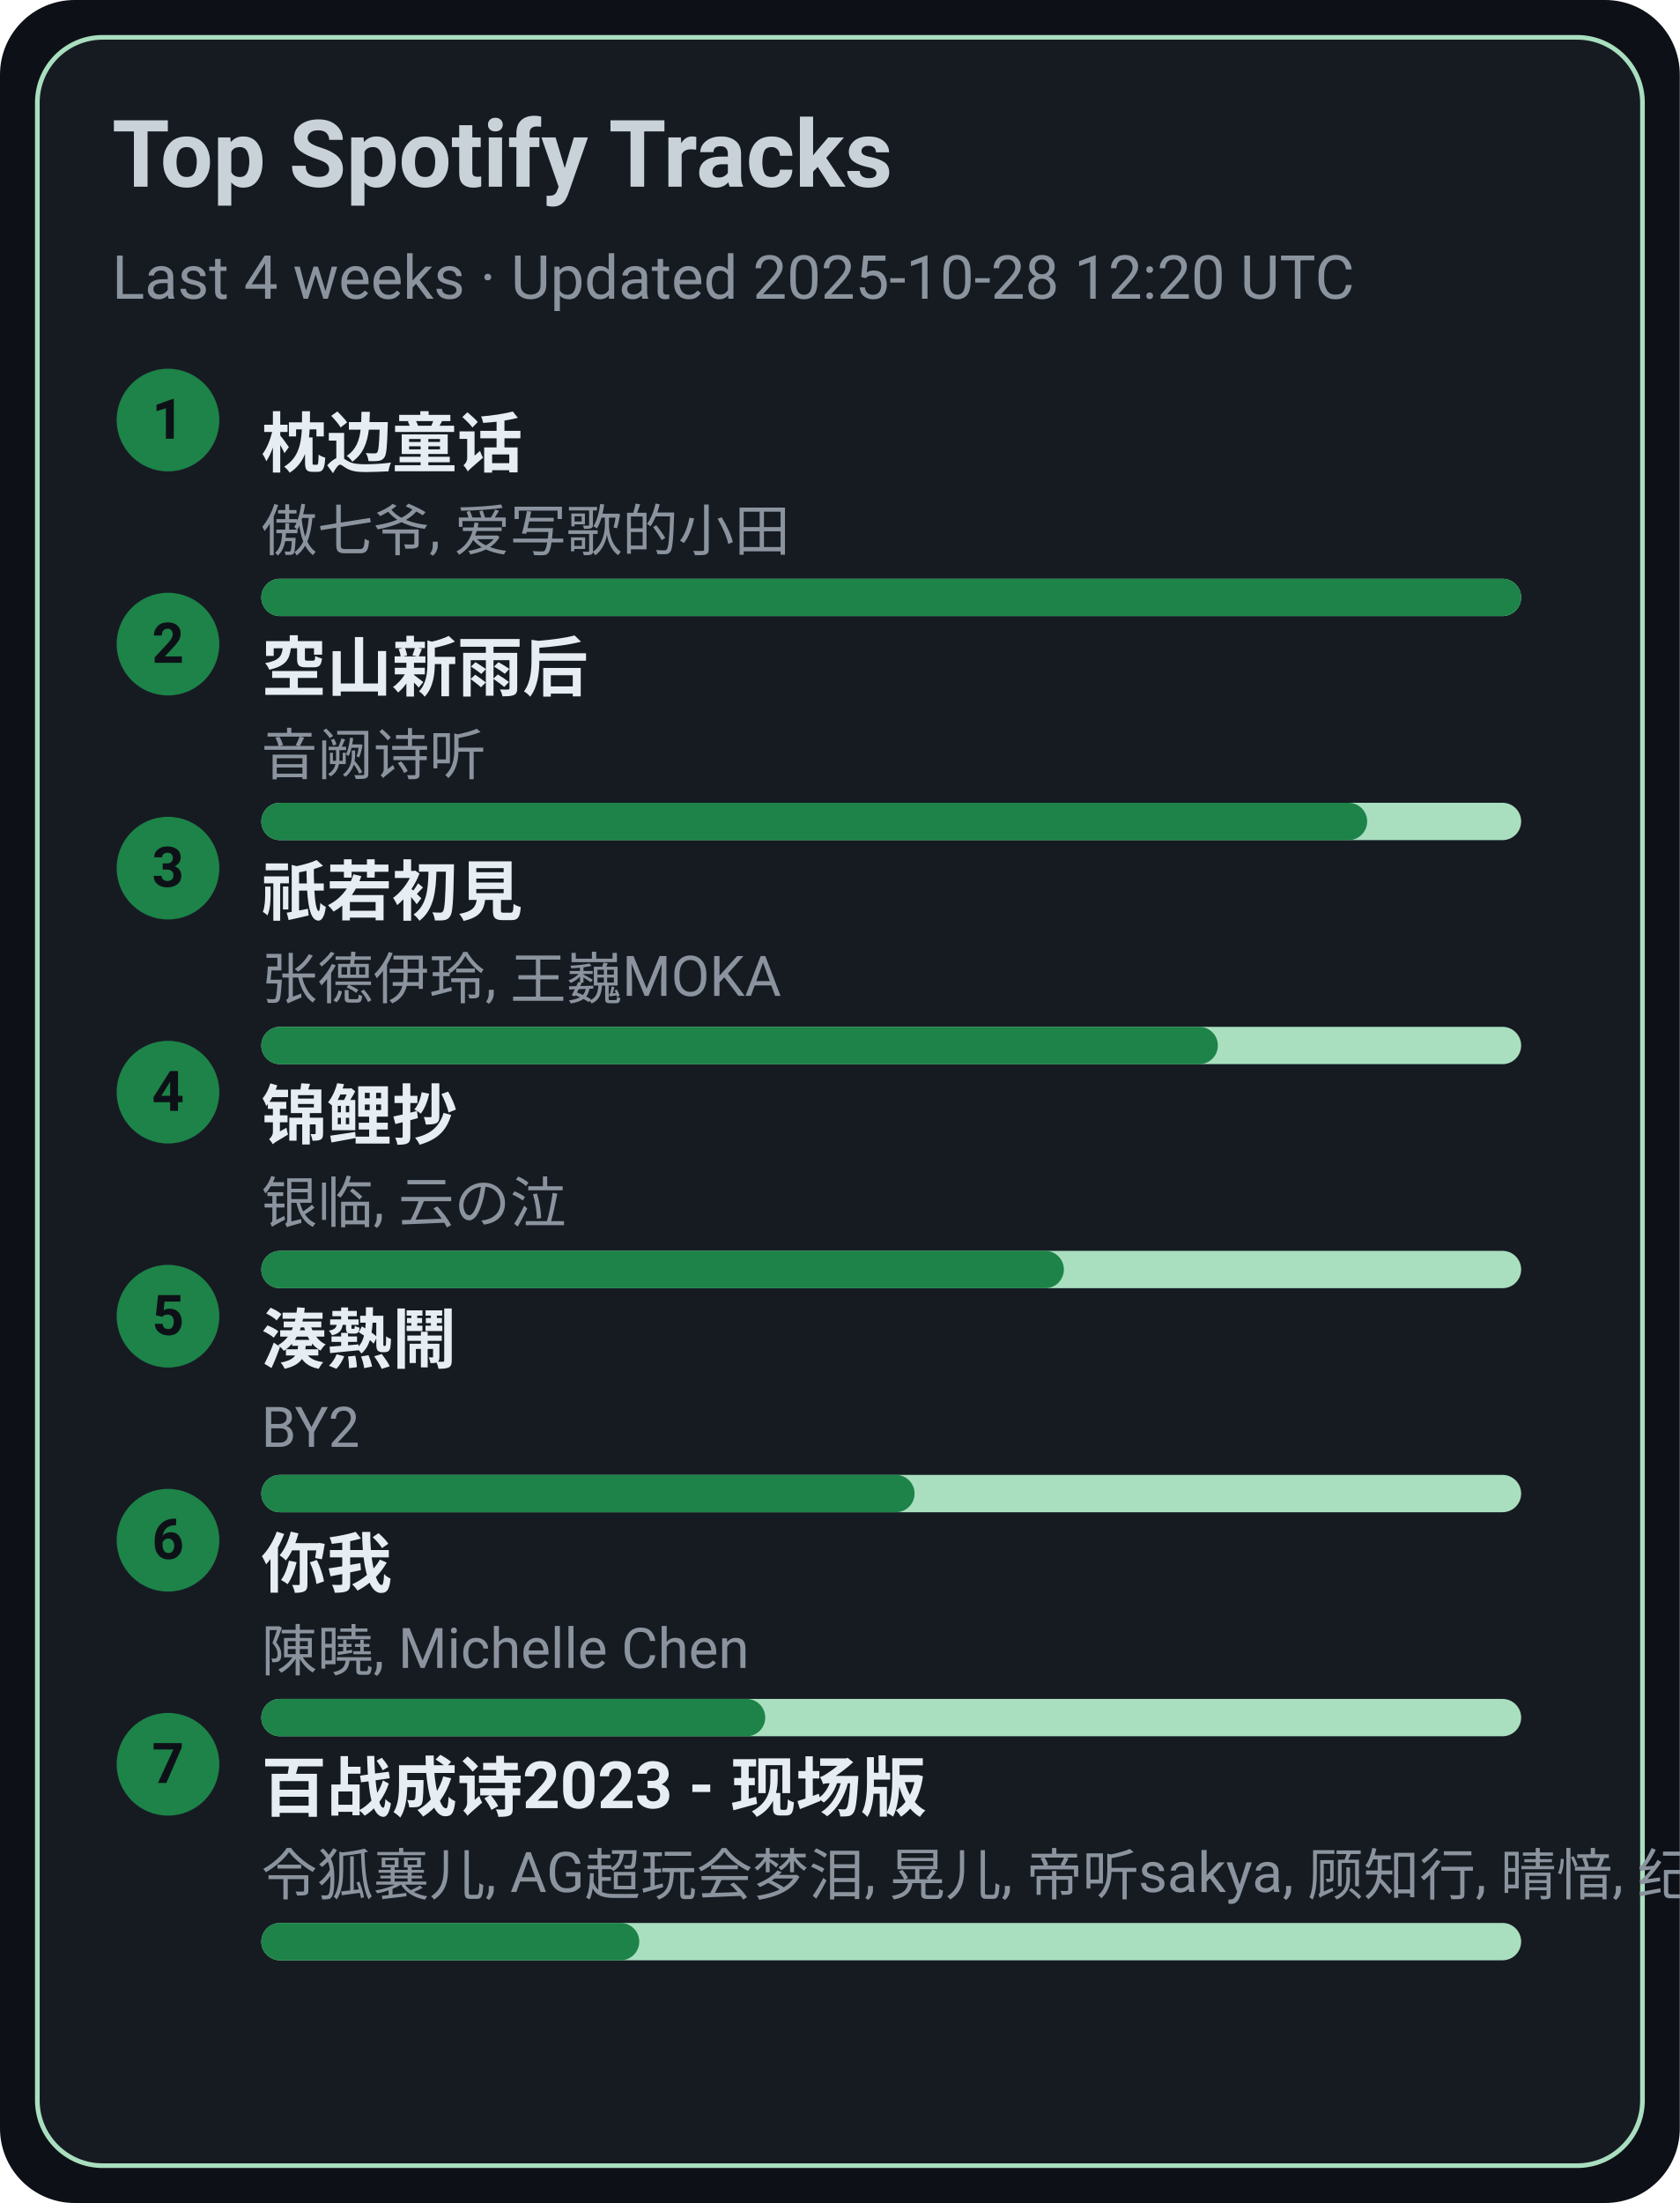
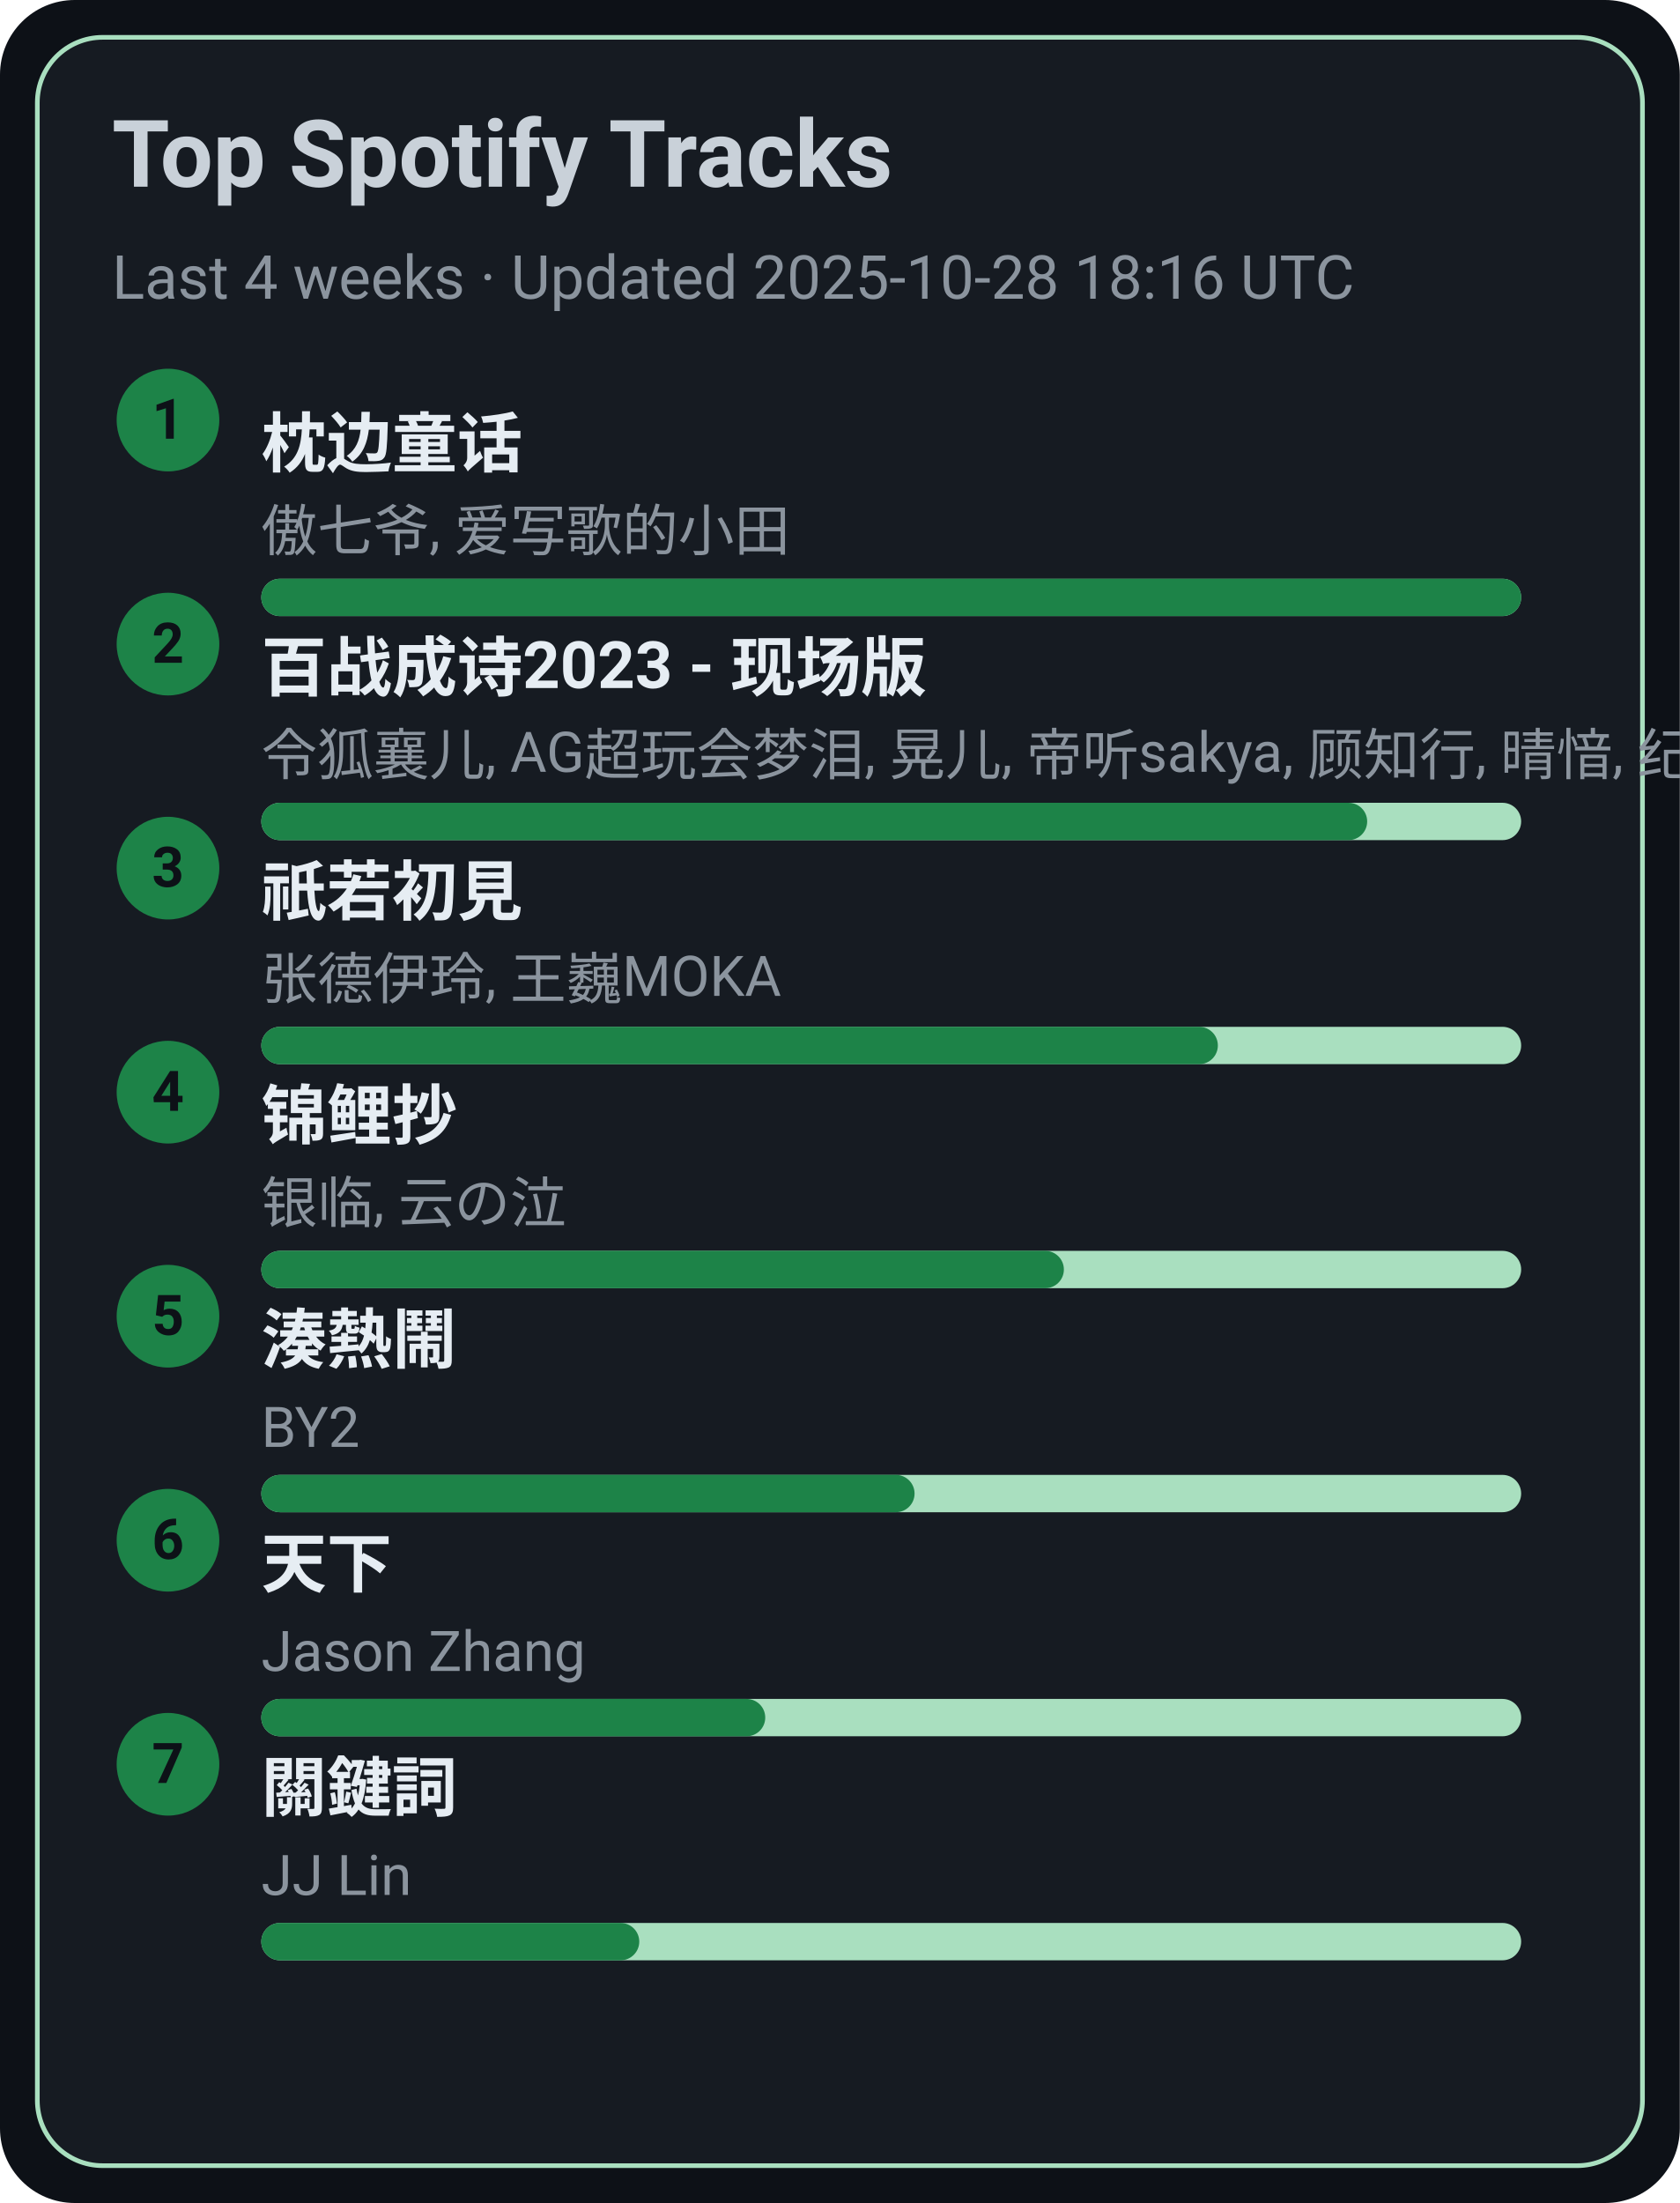
<svg xmlns="http://www.w3.org/2000/svg" width="360" height="472" viewBox="0 0 360 472">
  <style>text{font-family:-apple-system,BlinkMacSystemFont,Segoe UI,Roboto,Ubuntu,Helvetica Neue,Arial,Noto Sans,sans-serif}</style>
  <rect width="360" height="472" rx="16" fill="#0d1117" />
  <rect x="8" y="8" width="344" height="456" rx="14" fill="#161b22" stroke="#A9DFBF" />
  <text x="24" y="40" font-size="20" fill="#c9d1d9" font-weight="600">Top Spotify Tracks</text>
-   <text x="24" y="64" font-size="13" fill="#8b949e">Last 4 weeks · Updated 2025-10-28 12:20 UTC</text>
+   <text x="24" y="64" font-size="13" fill="#8b949e">Last 4 weeks · Updated 2025-10-28 18:16 UTC</text>
  <circle cx="36" cy="90" r="11" fill="#1D8348" />
  <text x="36" y="94" text-anchor="middle" font-size="12" fill="#0d1117" font-weight="700">1</text>
  <a href="https://open.spotify.com/track/3I8tlHNA9NM8dL0B23xGIY" target="_blank" rel="noopener noreferrer">
    <text x="56" y="100" font-size="14" fill="#e6edf3" font-weight="600">枕边童话</text>
  </a>
  <text x="56" y="118" font-size="12" fill="#8b949e">傲七爷, 爱写歌的小田</text>
  <rect x="56" y="124" width="270" height="8" rx="4" fill="#A9DFBF" />
  <rect x="56" y="124" width="270" height="8" rx="4" fill="#1D8348" />
  <circle cx="36" cy="138" r="11" fill="#1D8348" />
  <text x="36" y="142" text-anchor="middle" font-size="12" fill="#0d1117" font-weight="700">2</text>
-   <a href="https://open.spotify.com/track/7c1D58U8AIVOGlYzh5U6sk" target="_blank" rel="noopener noreferrer">
-     <text x="56" y="148" font-size="14" fill="#e6edf3" font-weight="600">空山新雨后</text>
+   <a href="https://open.spotify.com/track/2gttnS8fWnDwziLFt2TLEi" target="_blank" rel="noopener noreferrer">
+     <text x="56" y="148" font-size="14" fill="#e6edf3" font-weight="600">百战成诗2023 - 现场版</text>
  </a>
-   <text x="56" y="166" font-size="12" fill="#8b949e">音阙诗听</text>
+   <text x="56" y="166" font-size="12" fill="#8b949e">令狐襄儿, AG超玩会梦泪, 晃儿, 帝听sakya, 顾知行, 晴愔, 纪粹希, 于冬然, 呦猫UNEKO</text>
  <rect x="56" y="172" width="270" height="8" rx="4" fill="#A9DFBF" />
  <rect x="56" y="172" width="237" height="8" rx="4" fill="#1D8348" />
  <circle cx="36" cy="186" r="11" fill="#1D8348" />
  <text x="36" y="190" text-anchor="middle" font-size="12" fill="#0d1117" font-weight="700">3</text>
  <a href="https://open.spotify.com/track/5X4U0jJr9H4oOoXTpiVkyA" target="_blank" rel="noopener noreferrer">
    <text x="56" y="196" font-size="14" fill="#e6edf3" font-weight="600">祇若初見</text>
  </a>
  <text x="56" y="214" font-size="12" fill="#8b949e">张德伊玲, 王巍MOKA</text>
  <rect x="56" y="220" width="270" height="8" rx="4" fill="#A9DFBF" />
  <rect x="56" y="220" width="205" height="8" rx="4" fill="#1D8348" />
  <circle cx="36" cy="234" r="11" fill="#1D8348" />
  <text x="36" y="238" text-anchor="middle" font-size="12" fill="#0d1117" font-weight="700">4</text>
  <a href="https://open.spotify.com/track/1KBIv1xAf0VhKsHrZaTVKu" target="_blank" rel="noopener noreferrer">
    <text x="56" y="244" font-size="14" fill="#e6edf3" font-weight="600">锦鲤抄</text>
  </a>
  <text x="56" y="262" font-size="12" fill="#8b949e">银临, 云の泣</text>
  <rect x="56" y="268" width="270" height="8" rx="4" fill="#A9DFBF" />
  <rect x="56" y="268" width="172" height="8" rx="4" fill="#1D8348" />
  <circle cx="36" cy="282" r="11" fill="#1D8348" />
  <text x="36" y="286" text-anchor="middle" font-size="12" fill="#0d1117" font-weight="700">5</text>
  <a href="https://open.spotify.com/track/2Qhxww2DKuv7gfvZkkR0wa" target="_blank" rel="noopener noreferrer">
    <text x="56" y="292" font-size="14" fill="#e6edf3" font-weight="600">湊熱鬧</text>
  </a>
  <text x="56" y="310" font-size="12" fill="#8b949e">BY2</text>
  <rect x="56" y="316" width="270" height="8" rx="4" fill="#A9DFBF" />
  <rect x="56" y="316" width="140" height="8" rx="4" fill="#1D8348" />
  <circle cx="36" cy="330" r="11" fill="#1D8348" />
  <text x="36" y="334" text-anchor="middle" font-size="12" fill="#0d1117" font-weight="700">6</text>
-   <a href="https://open.spotify.com/track/0YXeimRwlOEUAzrxNHkgRO" target="_blank" rel="noopener noreferrer">
-     <text x="56" y="340" font-size="14" fill="#e6edf3" font-weight="600">你我</text>
+   <a href="https://open.spotify.com/track/1j7LdPp0L34CE6W8l2p54i" target="_blank" rel="noopener noreferrer">
+     <text x="56" y="340" font-size="14" fill="#e6edf3" font-weight="600">天下</text>
  </a>
-   <text x="56" y="358" font-size="12" fill="#8b949e">陳曉, Michelle Chen</text>
+   <text x="56" y="358" font-size="12" fill="#8b949e">Jason Zhang</text>
  <rect x="56" y="364" width="270" height="8" rx="4" fill="#A9DFBF" />
  <rect x="56" y="364" width="108" height="8" rx="4" fill="#1D8348" />
  <circle cx="36" cy="378" r="11" fill="#1D8348" />
  <text x="36" y="382" text-anchor="middle" font-size="12" fill="#0d1117" font-weight="700">7</text>
-   <a href="https://open.spotify.com/track/2gttnS8fWnDwziLFt2TLEi" target="_blank" rel="noopener noreferrer">
-     <text x="56" y="388" font-size="14" fill="#e6edf3" font-weight="600">百战成诗2023 - 现场版</text>
+   <a href="https://open.spotify.com/track/35B0D3BnZfxl0mA3KkstVK" target="_blank" rel="noopener noreferrer">
+     <text x="56" y="388" font-size="14" fill="#e6edf3" font-weight="600">關鍵詞</text>
  </a>
-   <text x="56" y="406" font-size="12" fill="#8b949e">令狐襄儿, AG超玩会梦泪, 晃儿, 帝听sakya, 顾知行, 晴愔, 纪粹希, 于冬然, 呦猫UNEKO</text>
+   <text x="56" y="406" font-size="12" fill="#8b949e">JJ Lin</text>
  <rect x="56" y="412" width="270" height="8" rx="4" fill="#A9DFBF" />
  <rect x="56" y="412" width="81" height="8" rx="4" fill="#1D8348" />
</svg>
